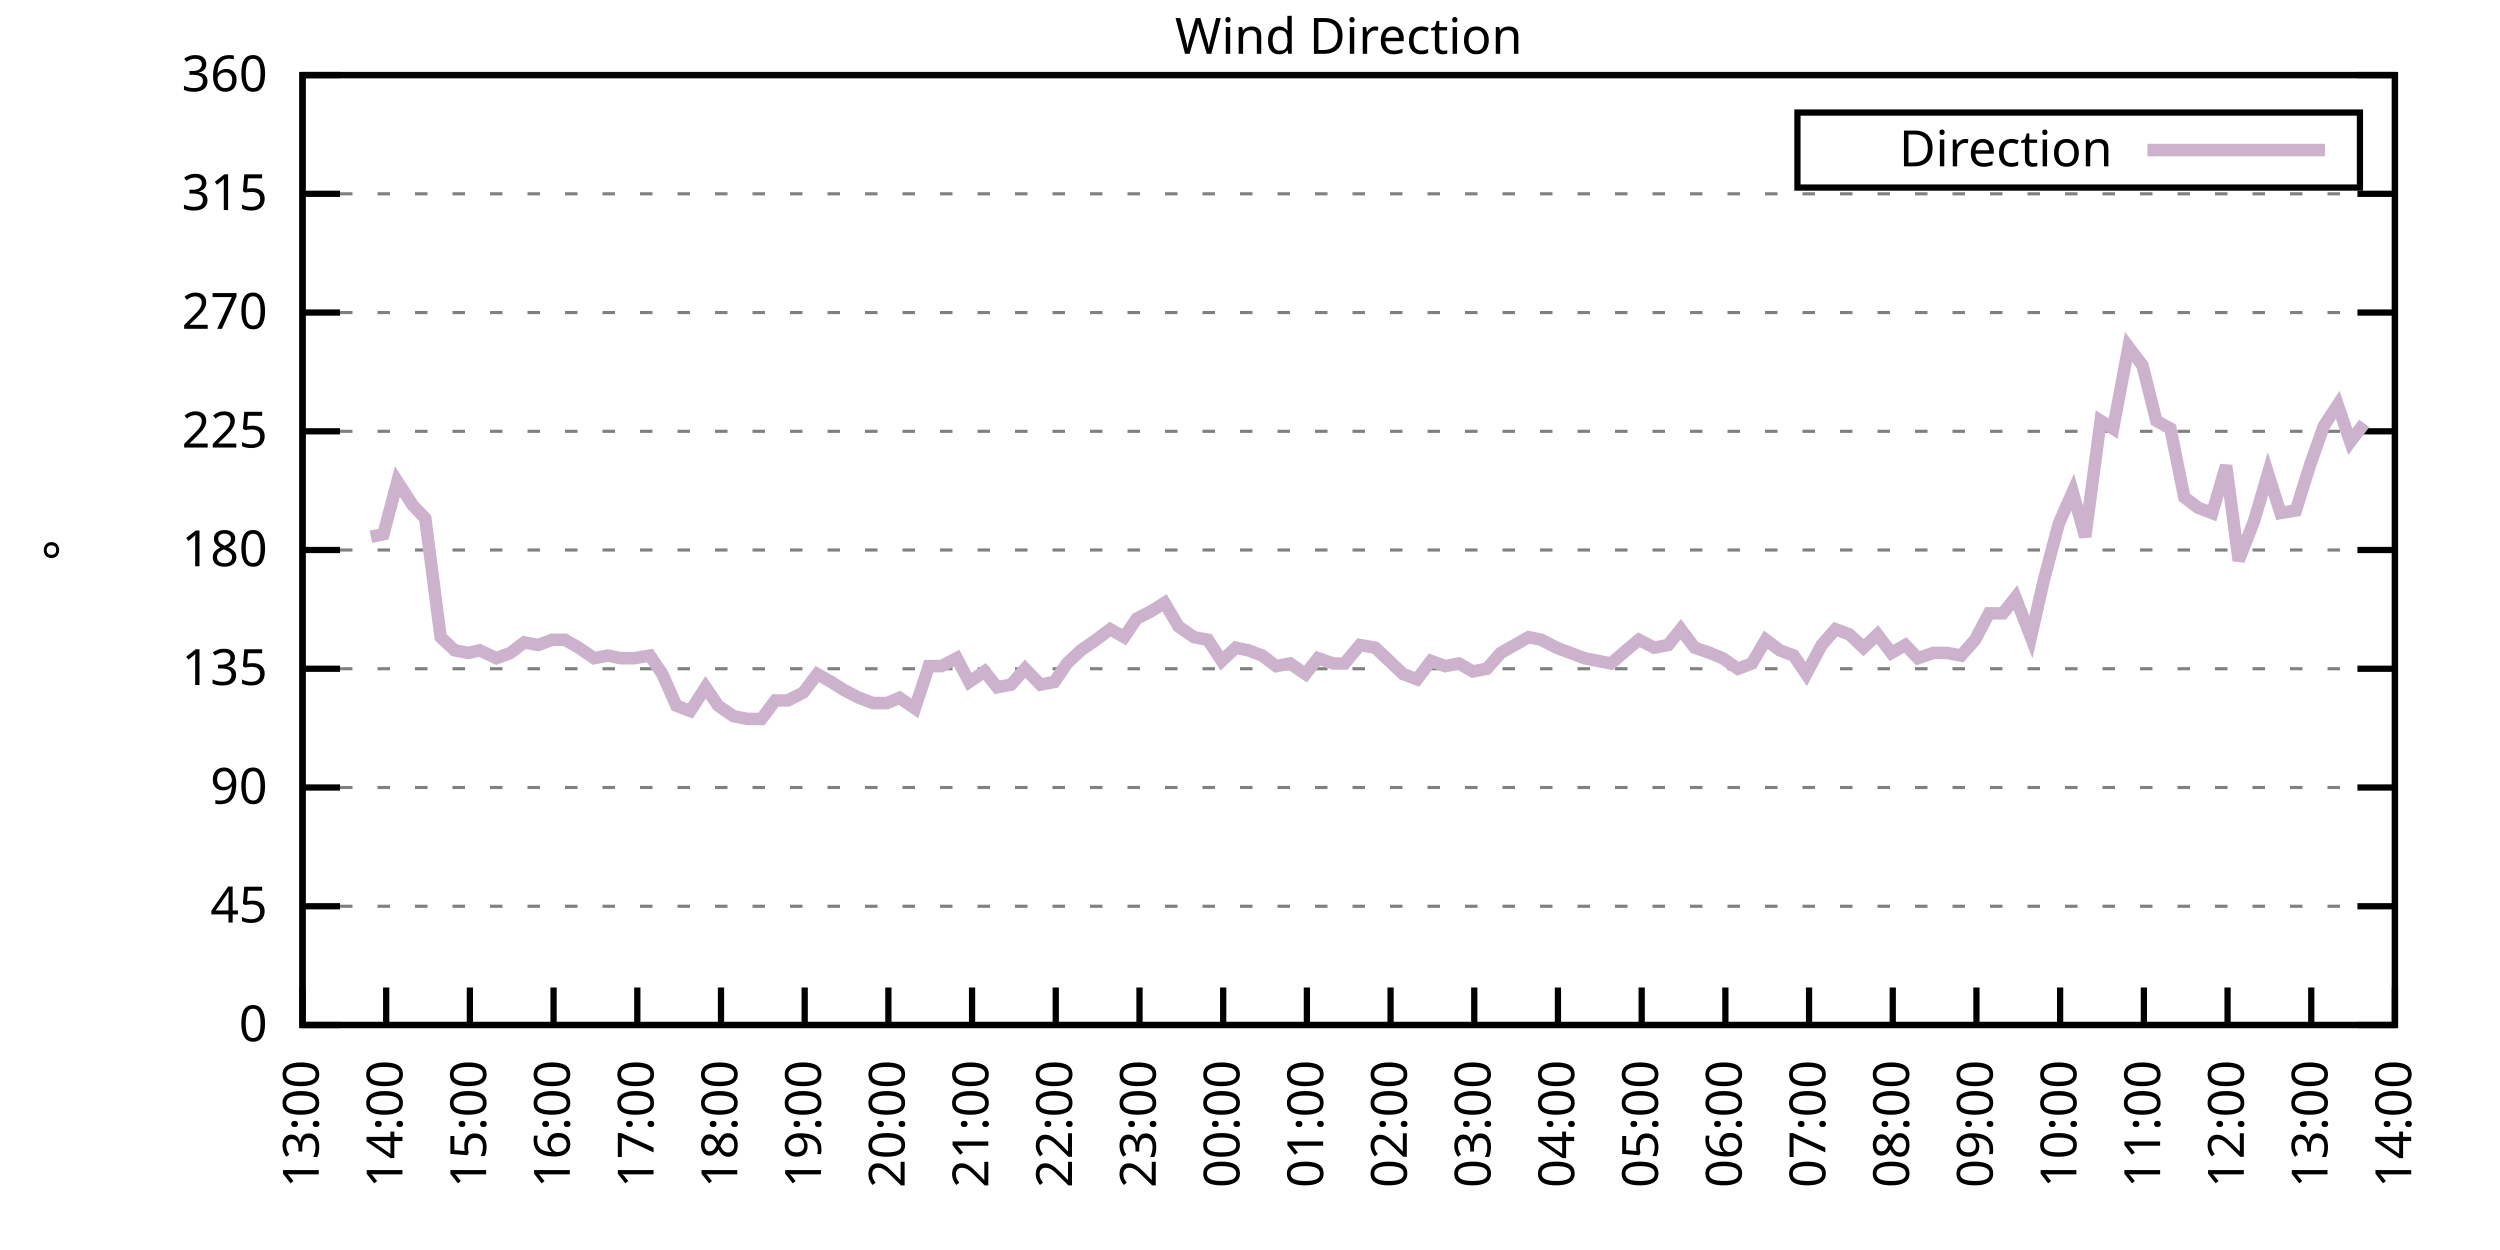
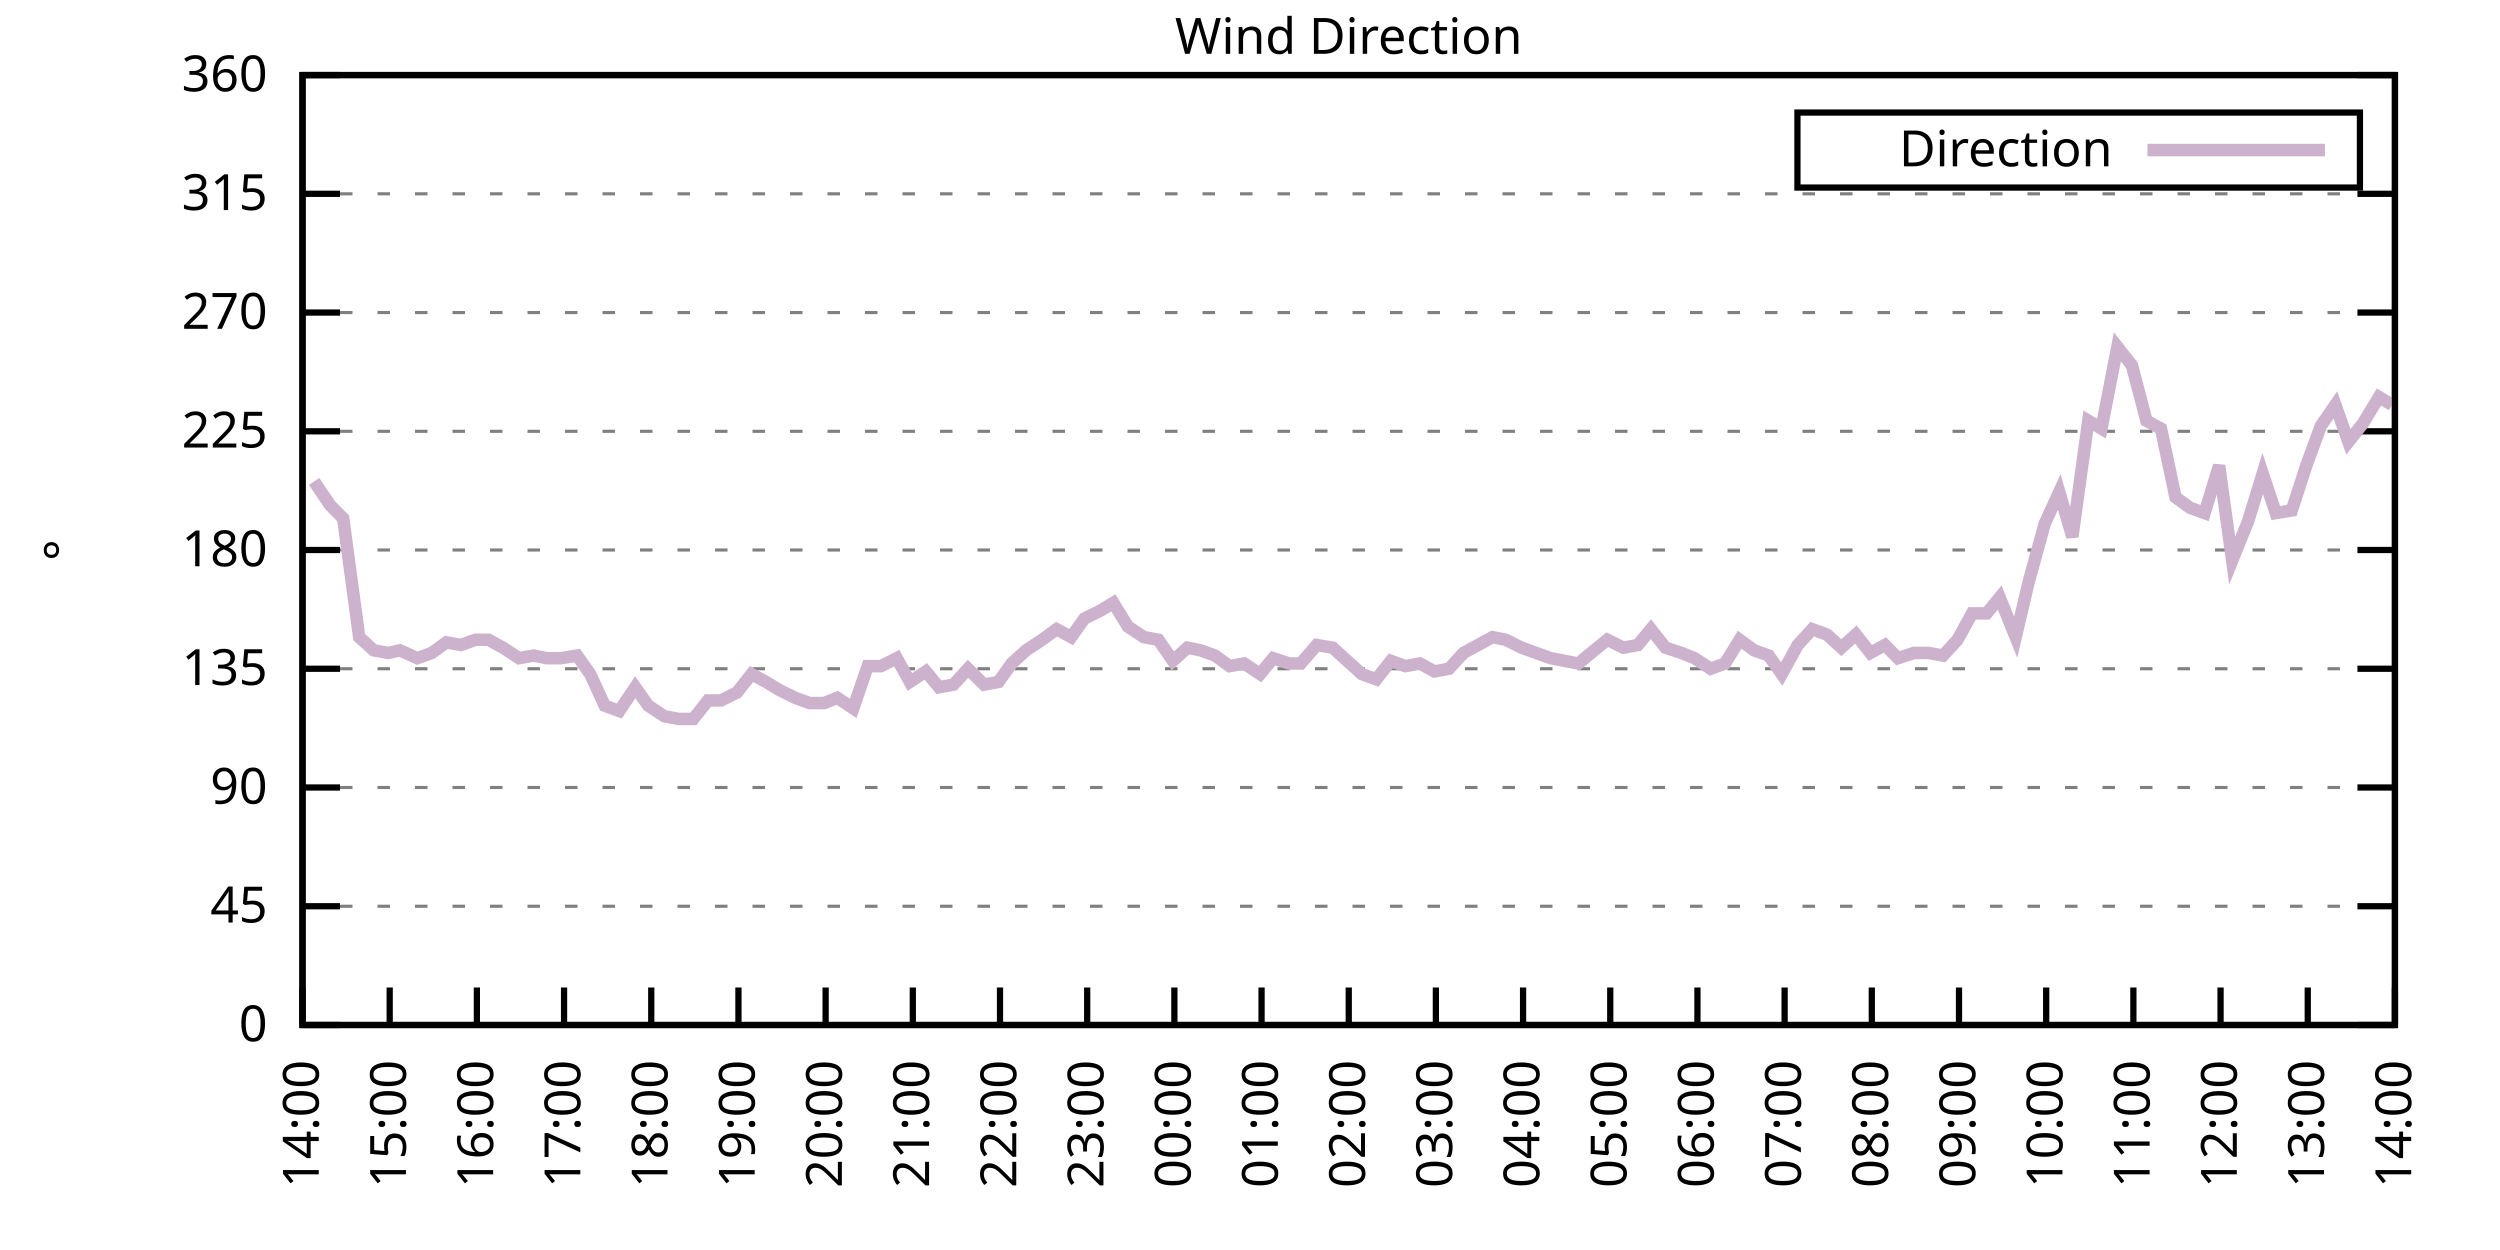
<svg xmlns="http://www.w3.org/2000/svg" xmlns:xlink="http://www.w3.org/1999/xlink" width="400" height="200" viewBox="0 0 400 200">
  <g id="gnuplot_canvas">
    <rect x="0" y="0" width="400" height="200" fill="none" />
    <defs>
      <circle id="gpDot" r="0.5" stroke-width="0.5" stroke="currentColor" />
      <path id="gpPt0" stroke-width="0.333" stroke="currentColor" d="M-1,0 h2 M0,-1 v2" />
      <path id="gpPt1" stroke-width="0.333" stroke="currentColor" d="M-1,-1 L1,1 M1,-1 L-1,1" />
      <path id="gpPt2" stroke-width="0.333" stroke="currentColor" d="M-1,0 L1,0 M0,-1 L0,1 M-1,-1 L1,1 M-1,1 L1,-1" />
      <rect id="gpPt3" stroke-width="0.333" stroke="currentColor" x="-1" y="-1" width="2" height="2" />
      <rect id="gpPt4" stroke-width="0.333" stroke="currentColor" fill="currentColor" x="-1" y="-1" width="2" height="2" />
      <circle id="gpPt5" stroke-width="0.333" stroke="currentColor" cx="0" cy="0" r="1" />
      <use xlink:href="#gpPt5" id="gpPt6" fill="currentColor" stroke="none" />
      <path id="gpPt7" stroke-width="0.333" stroke="currentColor" d="M0,-1.33 L-1.33,0.67 L1.33,0.67 z" />
      <use xlink:href="#gpPt7" id="gpPt8" fill="currentColor" stroke="none" />
      <use xlink:href="#gpPt7" id="gpPt9" stroke="currentColor" transform="rotate(180)" />
      <use xlink:href="#gpPt9" id="gpPt10" fill="currentColor" stroke="none" />
      <use xlink:href="#gpPt3" id="gpPt11" stroke="currentColor" transform="rotate(45)" />
      <use xlink:href="#gpPt11" id="gpPt12" fill="currentColor" stroke="none" />
      <path id="gpPt13" stroke-width="0.333" stroke="currentColor" d="M0,1.330 L1.265,0.411 L0.782,-1.067 L-0.782,-1.076 L-1.265,0.411 z" />
      <use xlink:href="#gpPt13" id="gpPt14" fill="currentColor" stroke="none" />
      <filter id="textbox" filterUnits="objectBoundingBox" x="0" y="0" height="1" width="1">
        <feFlood flood-color="white" flood-opacity="1" result="bgnd" />
        <feComposite in="SourceGraphic" in2="bgnd" operator="atop" />
      </filter>
      <filter id="greybox" filterUnits="objectBoundingBox" x="0" y="0" height="1" width="1">
        <feFlood flood-color="lightgrey" flood-opacity="1" result="grey" />
        <feComposite in="SourceGraphic" in2="grey" operator="atop" />
      </filter>
    </defs>
    <g fill="none" color="white" stroke="currentColor" stroke-width="1.00" stroke-linecap="butt" stroke-linejoin="miter">
</g>
    <g fill="none" color="black" stroke="currentColor" stroke-width="1.00" stroke-linecap="butt" stroke-linejoin="miter">
      <g stroke="none" shape-rendering="crispEdges">
        <polygon fill="rgb(255, 255, 255)" points="48.40,164.00 383.18,164.00 383.18,12.02 48.40,12.02 " />
      </g>
    </g>
    <g fill="none" color="black" stroke="currentColor" stroke-width="1.00" stroke-linecap="butt" stroke-linejoin="miter">
</g>
    <g fill="none" color="black" stroke="black" stroke-width="0.50" stroke-linecap="butt" stroke-linejoin="miter">
</g>
    <g fill="none" color="gray" stroke="currentColor" stroke-width="0.50" stroke-linecap="butt" stroke-linejoin="miter">
      <path stroke="gray" stroke-dasharray="2,4" class="gridline" d="M48.40,164.00 L383.19,164.00  " />
    </g>
    <g fill="none" color="gray" stroke="gray" stroke-width="1.00" stroke-linecap="butt" stroke-linejoin="miter">
</g>
    <g fill="none" color="black" stroke="currentColor" stroke-width="1.00" stroke-linecap="butt" stroke-linejoin="miter">
      <path stroke="black" d="M48.40,164.00 L54.40,164.00 M383.19,164.00 L377.19,164.00  " />
      <g transform="translate(42.80,166.60)" stroke="none" fill="black" font-family="Sans" font-size="8.00" text-anchor="end">
        <text>
          <tspan font-family="Sans"> 0</tspan>
        </text>
      </g>
    </g>
    <g fill="none" color="black" stroke="currentColor" stroke-width="1.00" stroke-linecap="butt" stroke-linejoin="miter">
</g>
    <g fill="none" color="black" stroke="black" stroke-width="0.50" stroke-linecap="butt" stroke-linejoin="miter">
</g>
    <g fill="none" color="gray" stroke="currentColor" stroke-width="0.50" stroke-linecap="butt" stroke-linejoin="miter">
      <path stroke="gray" stroke-dasharray="2,4" class="gridline" d="M48.40,145.00 L383.19,145.00  " />
    </g>
    <g fill="none" color="gray" stroke="gray" stroke-width="1.00" stroke-linecap="butt" stroke-linejoin="miter">
</g>
    <g fill="none" color="black" stroke="currentColor" stroke-width="1.00" stroke-linecap="butt" stroke-linejoin="miter">
      <path stroke="black" d="M48.40,145.00 L54.40,145.00 M383.19,145.00 L377.19,145.00  " />
      <g transform="translate(42.80,147.60)" stroke="none" fill="black" font-family="Sans" font-size="8.00" text-anchor="end">
        <text>
          <tspan font-family="Sans"> 45</tspan>
        </text>
      </g>
    </g>
    <g fill="none" color="black" stroke="currentColor" stroke-width="1.00" stroke-linecap="butt" stroke-linejoin="miter">
</g>
    <g fill="none" color="black" stroke="black" stroke-width="0.50" stroke-linecap="butt" stroke-linejoin="miter">
</g>
    <g fill="none" color="gray" stroke="currentColor" stroke-width="0.50" stroke-linecap="butt" stroke-linejoin="miter">
      <path stroke="gray" stroke-dasharray="2,4" class="gridline" d="M48.40,126.00 L383.19,126.00  " />
    </g>
    <g fill="none" color="gray" stroke="gray" stroke-width="1.00" stroke-linecap="butt" stroke-linejoin="miter">
</g>
    <g fill="none" color="black" stroke="currentColor" stroke-width="1.00" stroke-linecap="butt" stroke-linejoin="miter">
      <path stroke="black" d="M48.40,126.00 L54.40,126.00 M383.19,126.00 L377.19,126.00  " />
      <g transform="translate(42.80,128.60)" stroke="none" fill="black" font-family="Sans" font-size="8.00" text-anchor="end">
        <text>
          <tspan font-family="Sans"> 90</tspan>
        </text>
      </g>
    </g>
    <g fill="none" color="black" stroke="currentColor" stroke-width="1.00" stroke-linecap="butt" stroke-linejoin="miter">
</g>
    <g fill="none" color="black" stroke="black" stroke-width="0.50" stroke-linecap="butt" stroke-linejoin="miter">
</g>
    <g fill="none" color="gray" stroke="currentColor" stroke-width="0.50" stroke-linecap="butt" stroke-linejoin="miter">
      <path stroke="gray" stroke-dasharray="2,4" class="gridline" d="M48.40,107.00 L383.19,107.00  " />
    </g>
    <g fill="none" color="gray" stroke="gray" stroke-width="1.00" stroke-linecap="butt" stroke-linejoin="miter">
</g>
    <g fill="none" color="black" stroke="currentColor" stroke-width="1.00" stroke-linecap="butt" stroke-linejoin="miter">
      <path stroke="black" d="M48.40,107.00 L54.40,107.00 M383.19,107.00 L377.19,107.00  " />
      <g transform="translate(42.80,109.60)" stroke="none" fill="black" font-family="Sans" font-size="8.00" text-anchor="end">
        <text>
          <tspan font-family="Sans"> 135</tspan>
        </text>
      </g>
    </g>
    <g fill="none" color="black" stroke="currentColor" stroke-width="1.00" stroke-linecap="butt" stroke-linejoin="miter">
</g>
    <g fill="none" color="black" stroke="black" stroke-width="0.50" stroke-linecap="butt" stroke-linejoin="miter">
</g>
    <g fill="none" color="gray" stroke="currentColor" stroke-width="0.50" stroke-linecap="butt" stroke-linejoin="miter">
      <path stroke="gray" stroke-dasharray="2,4" class="gridline" d="M48.40,88.00 L383.19,88.00  " />
    </g>
    <g fill="none" color="gray" stroke="gray" stroke-width="1.00" stroke-linecap="butt" stroke-linejoin="miter">
</g>
    <g fill="none" color="black" stroke="currentColor" stroke-width="1.00" stroke-linecap="butt" stroke-linejoin="miter">
      <path stroke="black" d="M48.40,88.00 L54.40,88.00 M383.19,88.00 L377.19,88.00  " />
      <g transform="translate(42.80,90.60)" stroke="none" fill="black" font-family="Sans" font-size="8.00" text-anchor="end">
        <text>
          <tspan font-family="Sans"> 180</tspan>
        </text>
      </g>
    </g>
    <g fill="none" color="black" stroke="currentColor" stroke-width="1.00" stroke-linecap="butt" stroke-linejoin="miter">
</g>
    <g fill="none" color="black" stroke="black" stroke-width="0.50" stroke-linecap="butt" stroke-linejoin="miter">
</g>
    <g fill="none" color="gray" stroke="currentColor" stroke-width="0.50" stroke-linecap="butt" stroke-linejoin="miter">
      <path stroke="gray" stroke-dasharray="2,4" class="gridline" d="M48.40,69.01 L383.19,69.01  " />
    </g>
    <g fill="none" color="gray" stroke="gray" stroke-width="1.00" stroke-linecap="butt" stroke-linejoin="miter">
</g>
    <g fill="none" color="black" stroke="currentColor" stroke-width="1.00" stroke-linecap="butt" stroke-linejoin="miter">
      <path stroke="black" d="M48.40,69.01 L54.40,69.01 M383.19,69.01 L377.19,69.01  " />
      <g transform="translate(42.80,71.61)" stroke="none" fill="black" font-family="Sans" font-size="8.00" text-anchor="end">
        <text>
          <tspan font-family="Sans"> 225</tspan>
        </text>
      </g>
    </g>
    <g fill="none" color="black" stroke="currentColor" stroke-width="1.00" stroke-linecap="butt" stroke-linejoin="miter">
</g>
    <g fill="none" color="black" stroke="black" stroke-width="0.50" stroke-linecap="butt" stroke-linejoin="miter">
</g>
    <g fill="none" color="gray" stroke="currentColor" stroke-width="0.50" stroke-linecap="butt" stroke-linejoin="miter">
      <path stroke="gray" stroke-dasharray="2,4" class="gridline" d="M48.40,50.01 L383.19,50.01  " />
    </g>
    <g fill="none" color="gray" stroke="gray" stroke-width="1.00" stroke-linecap="butt" stroke-linejoin="miter">
</g>
    <g fill="none" color="black" stroke="currentColor" stroke-width="1.00" stroke-linecap="butt" stroke-linejoin="miter">
      <path stroke="black" d="M48.40,50.01 L54.40,50.01 M383.19,50.01 L377.19,50.01  " />
      <g transform="translate(42.80,52.61)" stroke="none" fill="black" font-family="Sans" font-size="8.00" text-anchor="end">
        <text>
          <tspan font-family="Sans"> 270</tspan>
        </text>
      </g>
    </g>
    <g fill="none" color="black" stroke="currentColor" stroke-width="1.00" stroke-linecap="butt" stroke-linejoin="miter">
</g>
    <g fill="none" color="black" stroke="black" stroke-width="0.50" stroke-linecap="butt" stroke-linejoin="miter">
</g>
    <g fill="none" color="gray" stroke="currentColor" stroke-width="0.50" stroke-linecap="butt" stroke-linejoin="miter">
      <path stroke="gray" stroke-dasharray="2,4" class="gridline" d="M48.40,31.01 L383.19,31.01  " />
    </g>
    <g fill="none" color="gray" stroke="gray" stroke-width="1.00" stroke-linecap="butt" stroke-linejoin="miter">
</g>
    <g fill="none" color="black" stroke="currentColor" stroke-width="1.00" stroke-linecap="butt" stroke-linejoin="miter">
      <path stroke="black" d="M48.40,31.01 L54.40,31.01 M383.19,31.01 L377.19,31.01  " />
      <g transform="translate(42.80,33.61)" stroke="none" fill="black" font-family="Sans" font-size="8.00" text-anchor="end">
        <text>
          <tspan font-family="Sans"> 315</tspan>
        </text>
      </g>
    </g>
    <g fill="none" color="black" stroke="currentColor" stroke-width="1.00" stroke-linecap="butt" stroke-linejoin="miter">
</g>
    <g fill="none" color="black" stroke="black" stroke-width="0.50" stroke-linecap="butt" stroke-linejoin="miter">
</g>
    <g fill="none" color="gray" stroke="currentColor" stroke-width="0.50" stroke-linecap="butt" stroke-linejoin="miter">
      <path stroke="gray" stroke-dasharray="2,4" class="gridline" d="M48.40,12.01 L383.19,12.01  " />
    </g>
    <g fill="none" color="gray" stroke="gray" stroke-width="1.00" stroke-linecap="butt" stroke-linejoin="miter">
</g>
    <g fill="none" color="black" stroke="currentColor" stroke-width="1.00" stroke-linecap="butt" stroke-linejoin="miter">
      <path stroke="black" d="M48.40,12.01 L54.40,12.01 M383.19,12.01 L377.19,12.01  " />
      <g transform="translate(42.80,14.61)" stroke="none" fill="black" font-family="Sans" font-size="8.00" text-anchor="end">
        <text>
          <tspan font-family="Sans"> 360</tspan>
        </text>
      </g>
    </g>
    <g fill="none" color="black" stroke="currentColor" stroke-width="1.00" stroke-linecap="butt" stroke-linejoin="miter">
      <path stroke="black" d="M48.40,164.00 L48.40,158.00  " />
      <g transform="translate(51.00,169.60) rotate(270.00)" stroke="none" fill="black" font-family="Sans" font-size="8.00" text-anchor="end">
        <text>
-           <tspan font-family="Sans">13:00</tspan>
-         </text>
-       </g>
-     </g>
-     <g fill="none" color="black" stroke="currentColor" stroke-width="1.00" stroke-linecap="butt" stroke-linejoin="miter">
-       <path stroke="black" d="M61.79,164.00 L61.79,158.00  " />
-       <g transform="translate(64.39,169.60) rotate(270.00)" stroke="none" fill="black" font-family="Sans" font-size="8.00" text-anchor="end">
-         <text>
          <tspan font-family="Sans">14:00</tspan>
        </text>
      </g>
    </g>
    <g fill="none" color="black" stroke="currentColor" stroke-width="1.00" stroke-linecap="butt" stroke-linejoin="miter">
-       <path stroke="black" d="M75.18,164.00 L75.18,158.00  " />
-       <g transform="translate(77.78,169.60) rotate(270.00)" stroke="none" fill="black" font-family="Sans" font-size="8.00" text-anchor="end">
+       <path stroke="black" d="M62.35,164.00 L62.35,158.00  " />
+       <g transform="translate(64.95,169.60) rotate(270.00)" stroke="none" fill="black" font-family="Sans" font-size="8.00" text-anchor="end">
        <text>
          <tspan font-family="Sans">15:00</tspan>
        </text>
      </g>
    </g>
    <g fill="none" color="black" stroke="currentColor" stroke-width="1.00" stroke-linecap="butt" stroke-linejoin="miter">
-       <path stroke="black" d="M88.57,164.00 L88.57,158.00  " />
-       <g transform="translate(91.17,169.60) rotate(270.00)" stroke="none" fill="black" font-family="Sans" font-size="8.00" text-anchor="end">
+       <path stroke="black" d="M76.30,164.00 L76.30,158.00  " />
+       <g transform="translate(78.90,169.60) rotate(270.00)" stroke="none" fill="black" font-family="Sans" font-size="8.00" text-anchor="end">
        <text>
          <tspan font-family="Sans">16:00</tspan>
        </text>
      </g>
    </g>
    <g fill="none" color="black" stroke="currentColor" stroke-width="1.00" stroke-linecap="butt" stroke-linejoin="miter">
-       <path stroke="black" d="M101.97,164.00 L101.97,158.00  " />
-       <g transform="translate(104.57,169.60) rotate(270.00)" stroke="none" fill="black" font-family="Sans" font-size="8.00" text-anchor="end">
+       <path stroke="black" d="M90.25,164.00 L90.25,158.00  " />
+       <g transform="translate(92.85,169.60) rotate(270.00)" stroke="none" fill="black" font-family="Sans" font-size="8.00" text-anchor="end">
        <text>
          <tspan font-family="Sans">17:00</tspan>
        </text>
      </g>
    </g>
    <g fill="none" color="black" stroke="currentColor" stroke-width="1.00" stroke-linecap="butt" stroke-linejoin="miter">
-       <path stroke="black" d="M115.36,164.00 L115.36,158.00  " />
-       <g transform="translate(117.96,169.60) rotate(270.00)" stroke="none" fill="black" font-family="Sans" font-size="8.00" text-anchor="end">
+       <path stroke="black" d="M104.20,164.00 L104.20,158.00  " />
+       <g transform="translate(106.80,169.60) rotate(270.00)" stroke="none" fill="black" font-family="Sans" font-size="8.00" text-anchor="end">
        <text>
          <tspan font-family="Sans">18:00</tspan>
        </text>
      </g>
    </g>
    <g fill="none" color="black" stroke="currentColor" stroke-width="1.00" stroke-linecap="butt" stroke-linejoin="miter">
-       <path stroke="black" d="M128.75,164.00 L128.75,158.00  " />
-       <g transform="translate(131.35,169.60) rotate(270.00)" stroke="none" fill="black" font-family="Sans" font-size="8.00" text-anchor="end">
+       <path stroke="black" d="M118.15,164.00 L118.15,158.00  " />
+       <g transform="translate(120.75,169.60) rotate(270.00)" stroke="none" fill="black" font-family="Sans" font-size="8.00" text-anchor="end">
        <text>
          <tspan font-family="Sans">19:00</tspan>
        </text>
      </g>
    </g>
    <g fill="none" color="black" stroke="currentColor" stroke-width="1.00" stroke-linecap="butt" stroke-linejoin="miter">
-       <path stroke="black" d="M142.14,164.00 L142.14,158.00  " />
-       <g transform="translate(144.74,169.60) rotate(270.00)" stroke="none" fill="black" font-family="Sans" font-size="8.00" text-anchor="end">
+       <path stroke="black" d="M132.10,164.00 L132.10,158.00  " />
+       <g transform="translate(134.70,169.60) rotate(270.00)" stroke="none" fill="black" font-family="Sans" font-size="8.00" text-anchor="end">
        <text>
          <tspan font-family="Sans">20:00</tspan>
        </text>
      </g>
    </g>
    <g fill="none" color="black" stroke="currentColor" stroke-width="1.00" stroke-linecap="butt" stroke-linejoin="miter">
-       <path stroke="black" d="M155.53,164.00 L155.53,158.00  " />
-       <g transform="translate(158.13,169.60) rotate(270.00)" stroke="none" fill="black" font-family="Sans" font-size="8.00" text-anchor="end">
+       <path stroke="black" d="M146.05,164.00 L146.05,158.00  " />
+       <g transform="translate(148.65,169.60) rotate(270.00)" stroke="none" fill="black" font-family="Sans" font-size="8.00" text-anchor="end">
        <text>
          <tspan font-family="Sans">21:00</tspan>
        </text>
      </g>
    </g>
    <g fill="none" color="black" stroke="currentColor" stroke-width="1.00" stroke-linecap="butt" stroke-linejoin="miter">
-       <path stroke="black" d="M168.92,164.00 L168.92,158.00  " />
-       <g transform="translate(171.52,169.60) rotate(270.00)" stroke="none" fill="black" font-family="Sans" font-size="8.00" text-anchor="end">
+       <path stroke="black" d="M160.00,164.00 L160.00,158.00  " />
+       <g transform="translate(162.60,169.60) rotate(270.00)" stroke="none" fill="black" font-family="Sans" font-size="8.00" text-anchor="end">
        <text>
          <tspan font-family="Sans">22:00</tspan>
        </text>
      </g>
    </g>
    <g fill="none" color="black" stroke="currentColor" stroke-width="1.00" stroke-linecap="butt" stroke-linejoin="miter">
-       <path stroke="black" d="M182.32,164.00 L182.32,158.00  " />
-       <g transform="translate(184.92,169.60) rotate(270.00)" stroke="none" fill="black" font-family="Sans" font-size="8.00" text-anchor="end">
+       <path stroke="black" d="M173.95,164.00 L173.95,158.00  " />
+       <g transform="translate(176.55,169.60) rotate(270.00)" stroke="none" fill="black" font-family="Sans" font-size="8.00" text-anchor="end">
        <text>
          <tspan font-family="Sans">23:00</tspan>
        </text>
      </g>
    </g>
    <g fill="none" color="black" stroke="currentColor" stroke-width="1.00" stroke-linecap="butt" stroke-linejoin="miter">
-       <path stroke="black" d="M195.71,164.00 L195.71,158.00  " />
-       <g transform="translate(198.31,169.60) rotate(270.00)" stroke="none" fill="black" font-family="Sans" font-size="8.00" text-anchor="end">
+       <path stroke="black" d="M187.90,164.00 L187.90,158.00  " />
+       <g transform="translate(190.50,169.60) rotate(270.00)" stroke="none" fill="black" font-family="Sans" font-size="8.00" text-anchor="end">
        <text>
          <tspan font-family="Sans">00:00</tspan>
        </text>
      </g>
    </g>
    <g fill="none" color="black" stroke="currentColor" stroke-width="1.00" stroke-linecap="butt" stroke-linejoin="miter">
-       <path stroke="black" d="M209.10,164.00 L209.10,158.00  " />
-       <g transform="translate(211.70,169.60) rotate(270.00)" stroke="none" fill="black" font-family="Sans" font-size="8.00" text-anchor="end">
+       <path stroke="black" d="M201.85,164.00 L201.85,158.00  " />
+       <g transform="translate(204.45,169.60) rotate(270.00)" stroke="none" fill="black" font-family="Sans" font-size="8.00" text-anchor="end">
        <text>
          <tspan font-family="Sans">01:00</tspan>
        </text>
      </g>
    </g>
    <g fill="none" color="black" stroke="currentColor" stroke-width="1.00" stroke-linecap="butt" stroke-linejoin="miter">
-       <path stroke="black" d="M222.49,164.00 L222.49,158.00  " />
-       <g transform="translate(225.09,169.60) rotate(270.00)" stroke="none" fill="black" font-family="Sans" font-size="8.00" text-anchor="end">
+       <path stroke="black" d="M215.80,164.00 L215.80,158.00  " />
+       <g transform="translate(218.40,169.60) rotate(270.00)" stroke="none" fill="black" font-family="Sans" font-size="8.00" text-anchor="end">
        <text>
          <tspan font-family="Sans">02:00</tspan>
        </text>
      </g>
    </g>
    <g fill="none" color="black" stroke="currentColor" stroke-width="1.00" stroke-linecap="butt" stroke-linejoin="miter">
-       <path stroke="black" d="M235.88,164.00 L235.88,158.00  " />
-       <g transform="translate(238.48,169.60) rotate(270.00)" stroke="none" fill="black" font-family="Sans" font-size="8.00" text-anchor="end">
+       <path stroke="black" d="M229.74,164.00 L229.74,158.00  " />
+       <g transform="translate(232.34,169.60) rotate(270.00)" stroke="none" fill="black" font-family="Sans" font-size="8.00" text-anchor="end">
        <text>
          <tspan font-family="Sans">03:00</tspan>
        </text>
      </g>
    </g>
    <g fill="none" color="black" stroke="currentColor" stroke-width="1.00" stroke-linecap="butt" stroke-linejoin="miter">
-       <path stroke="black" d="M249.27,164.00 L249.27,158.00  " />
-       <g transform="translate(251.87,169.60) rotate(270.00)" stroke="none" fill="black" font-family="Sans" font-size="8.00" text-anchor="end">
+       <path stroke="black" d="M243.69,164.00 L243.69,158.00  " />
+       <g transform="translate(246.29,169.60) rotate(270.00)" stroke="none" fill="black" font-family="Sans" font-size="8.00" text-anchor="end">
        <text>
          <tspan font-family="Sans">04:00</tspan>
        </text>
      </g>
    </g>
    <g fill="none" color="black" stroke="currentColor" stroke-width="1.00" stroke-linecap="butt" stroke-linejoin="miter">
-       <path stroke="black" d="M262.67,164.00 L262.67,158.00  " />
-       <g transform="translate(265.27,169.60) rotate(270.00)" stroke="none" fill="black" font-family="Sans" font-size="8.00" text-anchor="end">
+       <path stroke="black" d="M257.64,164.00 L257.64,158.00  " />
+       <g transform="translate(260.24,169.60) rotate(270.00)" stroke="none" fill="black" font-family="Sans" font-size="8.00" text-anchor="end">
        <text>
          <tspan font-family="Sans">05:00</tspan>
        </text>
      </g>
    </g>
    <g fill="none" color="black" stroke="currentColor" stroke-width="1.00" stroke-linecap="butt" stroke-linejoin="miter">
-       <path stroke="black" d="M276.06,164.00 L276.06,158.00  " />
-       <g transform="translate(278.66,169.60) rotate(270.00)" stroke="none" fill="black" font-family="Sans" font-size="8.00" text-anchor="end">
+       <path stroke="black" d="M271.59,164.00 L271.59,158.00  " />
+       <g transform="translate(274.19,169.60) rotate(270.00)" stroke="none" fill="black" font-family="Sans" font-size="8.00" text-anchor="end">
        <text>
          <tspan font-family="Sans">06:00</tspan>
        </text>
      </g>
    </g>
    <g fill="none" color="black" stroke="currentColor" stroke-width="1.00" stroke-linecap="butt" stroke-linejoin="miter">
-       <path stroke="black" d="M289.45,164.00 L289.45,158.00  " />
-       <g transform="translate(292.05,169.60) rotate(270.00)" stroke="none" fill="black" font-family="Sans" font-size="8.00" text-anchor="end">
+       <path stroke="black" d="M285.54,164.00 L285.54,158.00  " />
+       <g transform="translate(288.14,169.60) rotate(270.00)" stroke="none" fill="black" font-family="Sans" font-size="8.00" text-anchor="end">
        <text>
          <tspan font-family="Sans">07:00</tspan>
        </text>
      </g>
    </g>
    <g fill="none" color="black" stroke="currentColor" stroke-width="1.00" stroke-linecap="butt" stroke-linejoin="miter">
-       <path stroke="black" d="M302.84,164.00 L302.84,158.00  " />
-       <g transform="translate(305.44,169.60) rotate(270.00)" stroke="none" fill="black" font-family="Sans" font-size="8.00" text-anchor="end">
+       <path stroke="black" d="M299.49,164.00 L299.49,158.00  " />
+       <g transform="translate(302.09,169.60) rotate(270.00)" stroke="none" fill="black" font-family="Sans" font-size="8.00" text-anchor="end">
        <text>
          <tspan font-family="Sans">08:00</tspan>
        </text>
      </g>
    </g>
    <g fill="none" color="black" stroke="currentColor" stroke-width="1.00" stroke-linecap="butt" stroke-linejoin="miter">
-       <path stroke="black" d="M316.23,164.00 L316.23,158.00  " />
-       <g transform="translate(318.83,169.60) rotate(270.00)" stroke="none" fill="black" font-family="Sans" font-size="8.00" text-anchor="end">
+       <path stroke="black" d="M313.44,164.00 L313.44,158.00  " />
+       <g transform="translate(316.04,169.60) rotate(270.00)" stroke="none" fill="black" font-family="Sans" font-size="8.00" text-anchor="end">
        <text>
          <tspan font-family="Sans">09:00</tspan>
        </text>
      </g>
    </g>
    <g fill="none" color="black" stroke="currentColor" stroke-width="1.00" stroke-linecap="butt" stroke-linejoin="miter">
-       <path stroke="black" d="M329.62,164.00 L329.62,158.00  " />
-       <g transform="translate(332.22,169.60) rotate(270.00)" stroke="none" fill="black" font-family="Sans" font-size="8.00" text-anchor="end">
+       <path stroke="black" d="M327.39,164.00 L327.39,158.00  " />
+       <g transform="translate(329.99,169.60) rotate(270.00)" stroke="none" fill="black" font-family="Sans" font-size="8.00" text-anchor="end">
        <text>
          <tspan font-family="Sans">10:00</tspan>
        </text>
      </g>
    </g>
    <g fill="none" color="black" stroke="currentColor" stroke-width="1.00" stroke-linecap="butt" stroke-linejoin="miter">
-       <path stroke="black" d="M343.02,164.00 L343.02,158.00  " />
-       <g transform="translate(345.62,169.60) rotate(270.00)" stroke="none" fill="black" font-family="Sans" font-size="8.00" text-anchor="end">
+       <path stroke="black" d="M341.34,164.00 L341.34,158.00  " />
+       <g transform="translate(343.94,169.60) rotate(270.00)" stroke="none" fill="black" font-family="Sans" font-size="8.00" text-anchor="end">
        <text>
          <tspan font-family="Sans">11:00</tspan>
        </text>
      </g>
    </g>
    <g fill="none" color="black" stroke="currentColor" stroke-width="1.00" stroke-linecap="butt" stroke-linejoin="miter">
-       <path stroke="black" d="M356.41,164.00 L356.41,158.00  " />
-       <g transform="translate(359.01,169.60) rotate(270.00)" stroke="none" fill="black" font-family="Sans" font-size="8.00" text-anchor="end">
+       <path stroke="black" d="M355.29,164.00 L355.29,158.00  " />
+       <g transform="translate(357.89,169.60) rotate(270.00)" stroke="none" fill="black" font-family="Sans" font-size="8.00" text-anchor="end">
        <text>
          <tspan font-family="Sans">12:00</tspan>
        </text>
      </g>
    </g>
    <g fill="none" color="black" stroke="currentColor" stroke-width="1.00" stroke-linecap="butt" stroke-linejoin="miter">
-       <path stroke="black" d="M369.80,164.00 L369.80,158.00  " />
-       <g transform="translate(372.40,169.60) rotate(270.00)" stroke="none" fill="black" font-family="Sans" font-size="8.00" text-anchor="end">
+       <path stroke="black" d="M369.24,164.00 L369.24,158.00  " />
+       <g transform="translate(371.84,169.60) rotate(270.00)" stroke="none" fill="black" font-family="Sans" font-size="8.00" text-anchor="end">
        <text>
          <tspan font-family="Sans">13:00</tspan>
        </text>
      </g>
    </g>
    <g fill="none" color="black" stroke="currentColor" stroke-width="1.00" stroke-linecap="butt" stroke-linejoin="miter">
      <path stroke="black" d="M383.19,164.00 L383.19,158.00  " />
      <g transform="translate(385.79,169.60) rotate(270.00)" stroke="none" fill="black" font-family="Sans" font-size="8.00" text-anchor="end">
        <text>
          <tspan font-family="Sans">14:00</tspan>
        </text>
      </g>
    </g>
    <g fill="none" color="black" stroke="currentColor" stroke-width="1.00" stroke-linecap="butt" stroke-linejoin="miter">
</g>
    <g fill="none" color="black" stroke="currentColor" stroke-width="1.00" stroke-linecap="butt" stroke-linejoin="miter">
      <path stroke="black" d="M48.40,12.01 L48.40,164.00 L383.19,164.00 L383.19,12.01 L48.40,12.01 Z  " />
    </g>
    <g fill="none" color="black" stroke="currentColor" stroke-width="1.00" stroke-linecap="butt" stroke-linejoin="miter">
</g>
    <g fill="none" color="black" stroke="currentColor" stroke-width="1.00" stroke-linecap="butt" stroke-linejoin="miter">
      <path stroke="black" d="M287.59,30.01 L287.59,18.01 L377.59,18.01 L377.59,30.01 L287.59,30.01 Z  " />
    </g>
    <g id="Wind_direction_plot_1">
      <g fill="none" color="white" stroke="black" stroke-width="2.00" stroke-linecap="butt" stroke-linejoin="miter">
</g>
      <g fill="none" color="black" stroke="currentColor" stroke-width="2.00" stroke-linecap="butt" stroke-linejoin="miter">
        <g transform="translate(337.99,26.61)" stroke="none" fill="black" font-family="Sans" font-size="8.00" text-anchor="end">
          <text>
            <tspan font-family="Sans">Direction</tspan>
          </text>
        </g>
      </g>
      <g fill="none" color="black" stroke="currentColor" stroke-width="2.00" stroke-linecap="butt" stroke-linejoin="miter">
-         <path stroke="rgb(204, 178, 204)" d="M343.59,24.01 L371.99,24.01 M59.34,85.89 L61.35,85.47 L63.58,77.03 L66.03,80.83 L68.04,82.94 L70.50,101.94   L72.73,104.05 L74.96,104.47 L76.75,104.05 L79.42,105.31 L81.66,104.47 L83.89,102.78 L86.12,103.20 L88.35,102.36   L90.36,102.36 L92.59,103.63 L95.05,105.31 L97.28,104.89 L99.29,105.31 L101.52,105.31 L103.98,104.89 L105.98,107.85   L108.22,112.91 L110.45,113.76 L112.90,109.96 L114.91,112.91 L117.37,114.60 L119.60,115.03 L121.83,115.03 L124.06,112.07   L126.07,112.07 L128.53,110.80 L130.76,107.85 L132.99,109.11 L135.00,110.38 L137.45,111.65 L139.69,112.49 L141.92,112.49   L143.93,111.65 L146.38,113.34 L148.61,106.58 L150.62,106.58 L153.08,105.31 L155.09,109.11 L157.54,107.43 L159.55,109.96   L161.78,109.54 L164.01,107.00 L166.47,109.54 L168.70,109.11 L170.71,106.16 L172.94,104.05 L175.40,102.36 L177.63,100.67   L179.86,101.94 L181.87,98.98 L184.32,97.72 L186.33,96.45 L188.57,100.25 L191.02,101.94 L193.25,102.36 L195.48,105.74   L197.72,103.63 L199.73,104.05 L201.96,104.89 L204.19,106.58 L206.42,106.16 L208.88,107.85 L210.88,105.31 L213.34,106.16   L215.13,106.16 L217.58,103.20 L220.04,103.63 L222.27,105.74 L224.50,107.85 L226.73,108.69 L228.96,105.74 L231.20,106.58   L233.43,106.16 L235.66,107.43 L237.89,107.00 L240.12,104.47 L242.36,103.20 L244.59,101.94 L246.60,102.36 L249.05,103.63   L251.28,104.47 L253.51,105.31 L257.76,106.16 L260.21,104.05 L262.22,102.36 L264.67,103.63 L266.91,103.20 L268.92,100.67   L271.15,103.63 L273.60,104.47 L275.61,105.31 L278.07,107.00 L280.30,106.16 L282.53,102.36 L284.76,104.05 L286.99,104.89   L289.00,107.85 L291.46,103.20 L293.69,100.67 L295.92,101.52 L298.15,103.63 L300.39,101.52 L302.62,104.47 L304.85,103.20   L306.86,105.31 L309.31,104.47 L311.54,104.47 L313.78,104.89 L316.01,102.36 L318.24,98.14 L320.47,98.14 L322.48,95.60   L324.94,101.94 L326.95,93.07 L329.40,83.78 L331.63,78.72 L333.64,85.89 L336.10,67.32 L338.10,68.58 L340.56,55.50   L342.79,58.45 L345.02,67.32 L347.26,68.58 L349.49,79.56 L351.72,81.25 L353.95,82.09 L356.18,74.49 L358.19,89.69   L360.65,83.36 L362.88,75.76 L364.89,82.09 L367.34,81.67 L369.58,74.49 L371.81,68.16 L374.04,64.78 L376.05,70.70   L378.28,67.74  " />
+         <path stroke="rgb(204, 178, 204)" d="M343.59,24.01 L371.99,24.01 M50.26,77.03 L52.82,80.83 L54.91,82.94 L57.47,101.94 L59.79,104.05 L62.12,104.47   L63.98,104.05 L66.77,105.31 L69.09,104.47 L71.42,102.78 L73.74,103.20 L76.07,102.36 L78.16,102.36 L80.48,103.63   L83.04,105.31 L85.37,104.89 L87.46,105.31 L89.78,105.31 L92.34,104.89 L94.43,107.85 L96.76,112.91 L99.08,113.76   L101.64,109.96 L103.73,112.91 L106.29,114.60 L108.62,115.03 L110.94,115.03 L113.27,112.07 L115.36,112.07 L117.92,110.80   L120.24,107.85 L122.57,109.11 L124.66,110.38 L127.22,111.65 L129.54,112.49 L131.87,112.49 L133.96,111.65 L136.51,113.34   L138.84,106.58 L140.93,106.58 L143.49,105.31 L145.58,109.11 L148.14,107.43 L150.23,109.96 L152.56,109.54 L154.88,107.00   L157.44,109.54 L159.76,109.11 L161.86,106.16 L164.18,104.05 L166.74,102.36 L169.06,100.67 L171.39,101.94 L173.48,98.98   L176.04,97.72 L178.13,96.45 L180.46,100.25 L183.01,101.94 L185.34,102.36 L187.66,105.74 L189.99,103.63 L192.08,104.05   L194.41,104.89 L196.73,106.58 L199.06,106.16 L201.61,107.85 L203.71,105.31 L206.26,106.16 L208.12,106.16 L210.68,103.20   L213.24,103.63 L215.56,105.74 L217.89,107.85 L220.21,108.69 L222.54,105.74 L224.86,106.58 L227.19,106.16 L229.51,107.43   L231.84,107.00 L234.16,104.47 L236.49,103.20 L238.81,101.94 L240.90,102.36 L243.46,103.63 L245.79,104.47 L248.11,105.31   L252.53,106.16 L255.09,104.05 L257.18,102.36 L259.74,103.63 L262.06,103.20 L264.15,100.67 L266.48,103.63 L269.04,104.47   L271.13,105.31 L273.69,107.00 L276.01,106.16 L278.34,102.36 L280.66,104.05 L282.99,104.89 L285.08,107.85 L287.64,103.20   L289.96,100.67 L292.29,101.52 L294.61,103.63 L296.94,101.52 L299.26,104.47 L301.58,103.20 L303.68,105.31 L306.23,104.47   L308.56,104.47 L310.88,104.89 L313.21,102.36 L315.53,98.14 L317.86,98.14 L319.95,95.60 L322.51,101.94 L324.60,93.07   L327.16,83.78 L329.48,78.72 L331.58,85.89 L334.13,67.32 L336.23,68.58 L338.78,55.50 L341.11,58.45 L343.43,67.32   L345.76,68.58 L348.08,79.56 L350.41,81.25 L352.73,82.09 L355.06,74.49 L357.15,89.69 L359.71,83.36 L362.03,75.76   L364.13,82.09 L366.68,81.67 L369.01,74.49 L371.33,68.16 L373.66,64.78 L375.75,70.70 L378.08,67.74 L380.63,63.52   L382.73,64.78  " />
      </g>
    </g>
    <g fill="none" color="black" stroke="currentColor" stroke-width="2.00" stroke-linecap="butt" stroke-linejoin="miter">
</g>
    <g fill="none" color="black" stroke="black" stroke-width="1.00" stroke-linecap="butt" stroke-linejoin="miter">
</g>
    <g fill="none" color="black" stroke="currentColor" stroke-width="1.00" stroke-linecap="butt" stroke-linejoin="miter">
      <path stroke="black" d="M48.40,12.01 L48.40,164.00 L383.19,164.00 L383.19,12.01 L48.40,12.01 Z  " />
      <g transform="translate(12.80,88.01) rotate(270.00)" stroke="none" fill="black" font-family="Sans" font-size="8.00" text-anchor="middle">
        <text>
          <tspan font-family="Sans">°</tspan>
        </text>
      </g>
    </g>
    <g fill="none" color="black" stroke="currentColor" stroke-width="1.00" stroke-linecap="butt" stroke-linejoin="miter">
</g>
    <g fill="none" color="black" stroke="currentColor" stroke-width="1.00" stroke-linecap="butt" stroke-linejoin="miter">
      <g transform="translate(215.79,8.61)" stroke="none" fill="black" font-family="Sans" font-size="8.00" text-anchor="middle">
        <text>
          <tspan font-family="Sans">Wind Direction</tspan>
        </text>
      </g>
    </g>
    <g fill="none" color="black" stroke="currentColor" stroke-width="1.00" stroke-linecap="butt" stroke-linejoin="miter">
</g>
  </g>
</svg>
